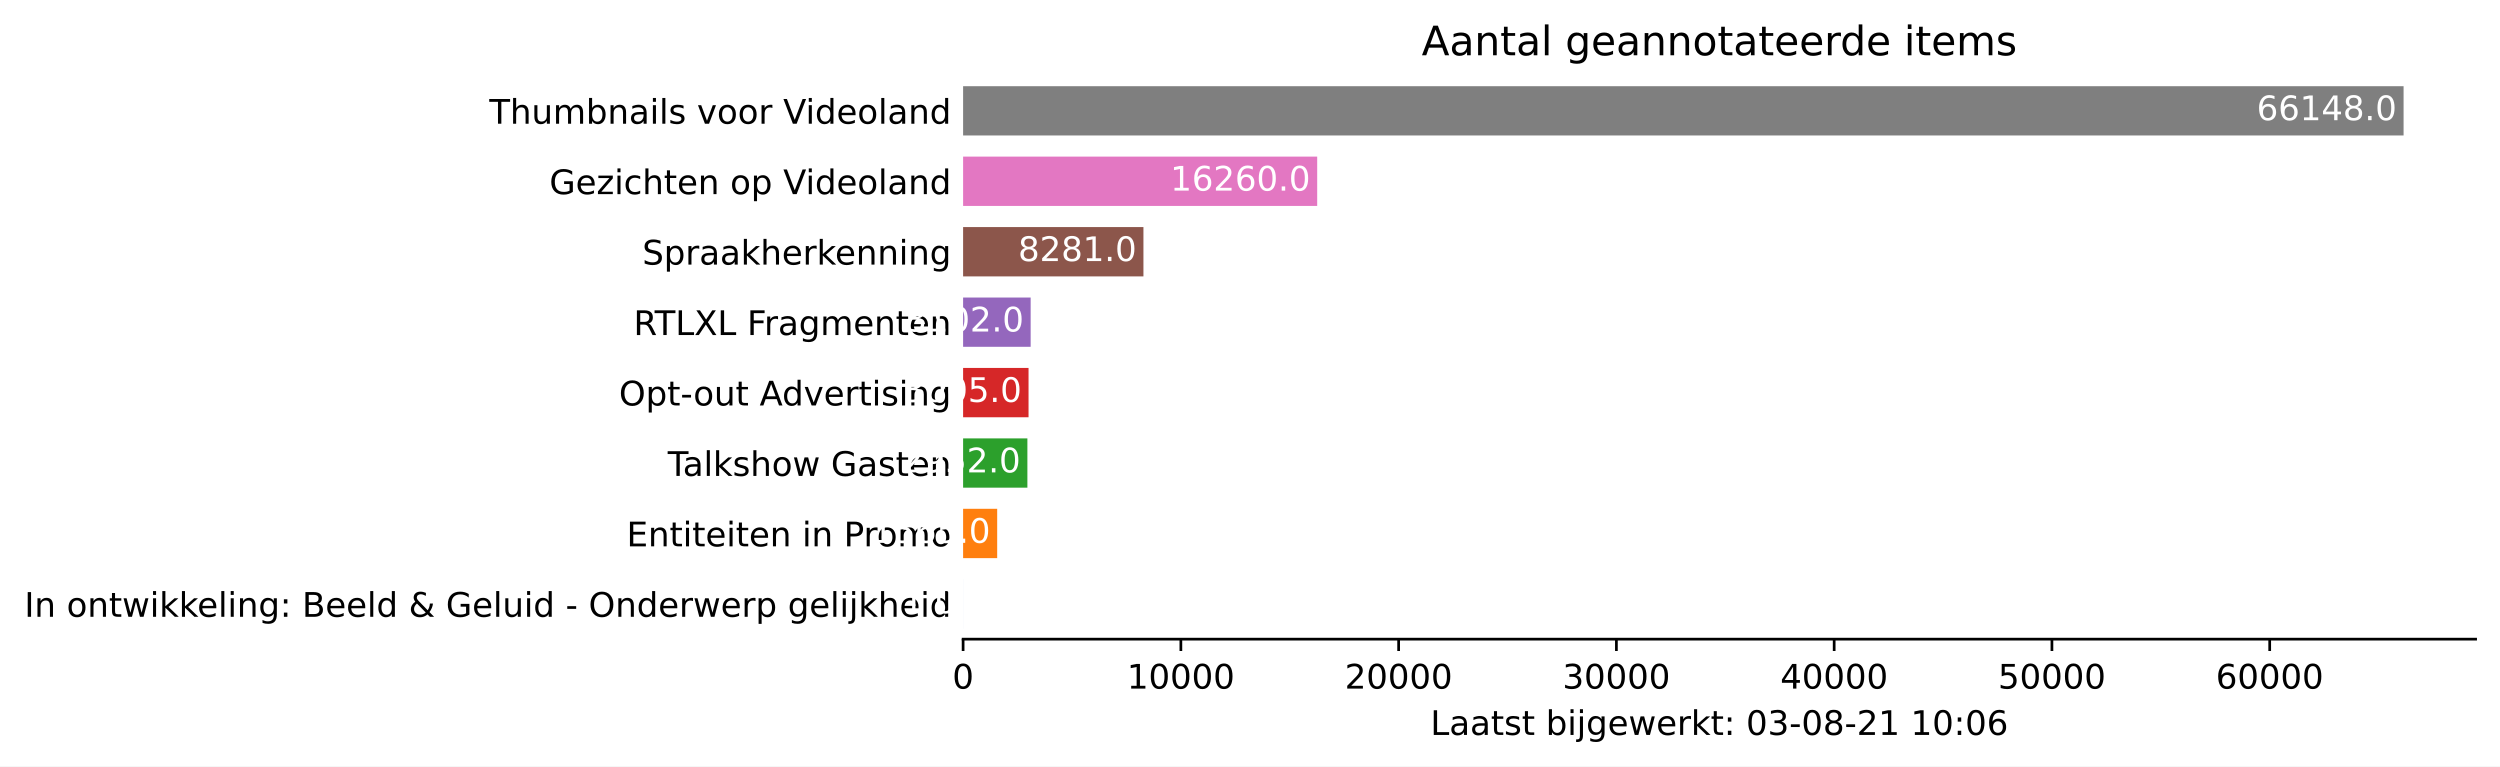
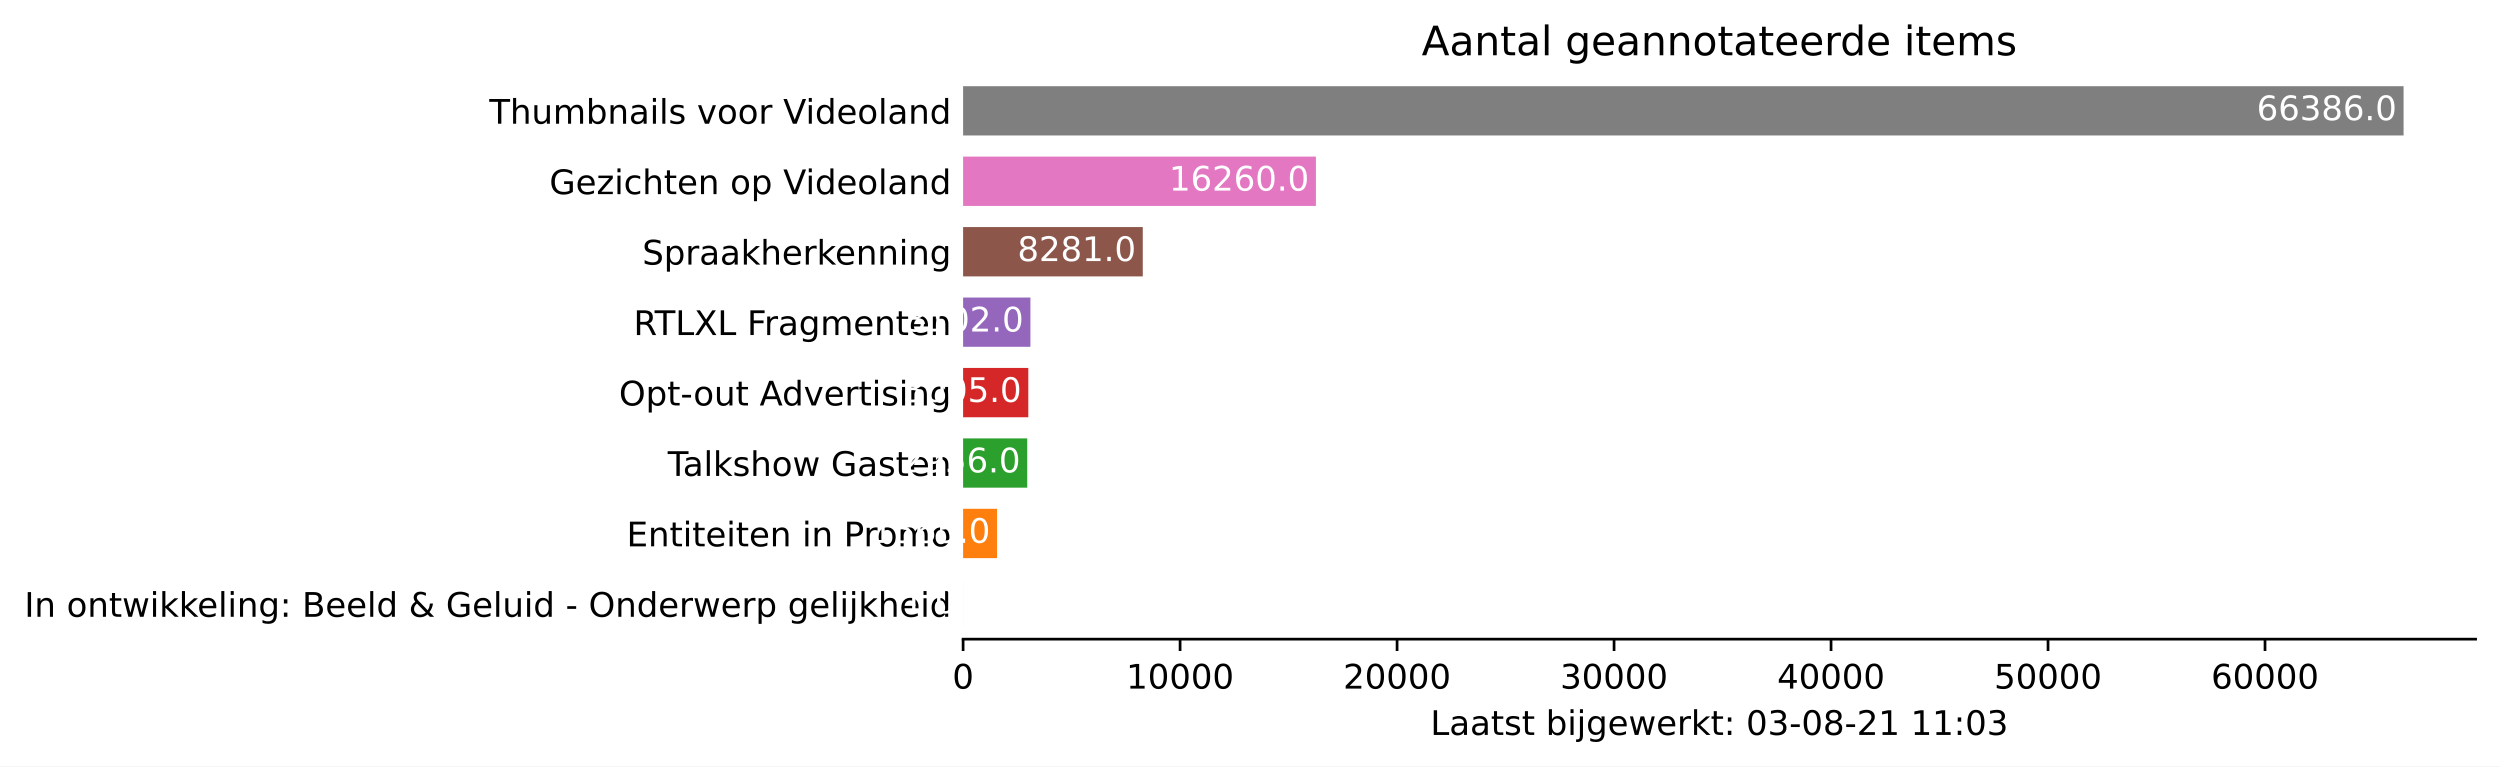
<svg xmlns="http://www.w3.org/2000/svg" xmlns:xlink="http://www.w3.org/1999/xlink" height="226.194pt" version="1.1" viewBox="0 0 737.85 226.194" width="737.85pt">
  <defs>
    <style type="text/css">*{stroke-linecap:butt;stroke-linejoin:round;}</style>
  </defs>
  <g id="figure_1">
    <g id="patch_1">
      <path d="M 0 226.194  L 737.85 226.194  L 737.85 0  L 0 0  z " style="fill:#ffffff;" />
    </g>
    <g id="axes_1">
      <g id="patch_2">
        <path d="M 284.25 188.638  L 730.65 188.638  L 730.65 22.318  L 284.25 22.318  z " style="fill:#ffffff;" />
      </g>
      <g id="patch_3">
-         <path clip-path="url(#p5559f1ac64)" d="M 284.25 185.52  L 284.256 185.52  L 284.256 170.967  L 284.25 170.967  z " style="fill:#1f77b4;" />
+         <path clip-path="url(#p43c4a6c9ba)" d="M 284.25 185.52  L 284.256 185.52  L 284.256 170.967  L 284.25 170.967  z " style="fill:#1f77b4;" />
      </g>
      <g id="patch_4">
-         <path clip-path="url(#p5559f1ac64)" d="M 284.25 164.73  L 294.308 164.73  L 294.308 150.177  L 284.25 150.177  z " style="fill:#ff7f0e;" />
+         <path clip-path="url(#p43c4a6c9ba)" d="M 284.25 164.73  L 294.272 164.73  L 294.272 150.177  L 284.25 150.177  z " style="fill:#ff7f0e;" />
      </g>
      <g id="patch_5">
-         <path clip-path="url(#p5559f1ac64)" d="M 284.25 143.94  L 303.223 143.94  L 303.223 129.387  L 284.25 129.387  z " style="fill:#2ca02c;" />
+         <path clip-path="url(#p43c4a6c9ba)" d="M 284.25 143.94  L 303.181 143.94  L 303.181 129.387  L 284.25 129.387  z " style="fill:#2ca02c;" />
      </g>
      <g id="patch_6">
-         <path clip-path="url(#p5559f1ac64)" d="M 284.25 123.15  L 303.564 123.15  L 303.564 108.597  L 284.25 108.597  z " style="fill:#d62728;" />
+         <path clip-path="url(#p43c4a6c9ba)" d="M 284.25 123.15  L 303.494 123.15  L 303.494 108.597  L 284.25 108.597  z " style="fill:#d62728;" />
      </g>
      <g id="patch_7">
-         <path clip-path="url(#p5559f1ac64)" d="M 284.25 102.36  L 304.187 102.36  L 304.187 87.807  L 284.25 87.807  z " style="fill:#9467bd;" />
+         <path clip-path="url(#p43c4a6c9ba)" d="M 284.25 102.36  L 304.116 102.36  L 304.116 87.807  L 284.25 87.807  z " style="fill:#9467bd;" />
      </g>
      <g id="patch_8">
-         <path clip-path="url(#p5559f1ac64)" d="M 284.25 81.57  L 337.473 81.57  L 337.473 67.017  L 284.25 67.017  z " style="fill:#8c564b;" />
+         <path clip-path="url(#p43c4a6c9ba)" d="M 284.25 81.57  L 337.282 81.57  L 337.282 67.017  L 284.25 67.017  z " style="fill:#8c564b;" />
      </g>
      <g id="patch_9">
-         <path clip-path="url(#p5559f1ac64)" d="M 284.25 60.78  L 388.755 60.78  L 388.755 46.227  L 284.25 46.227  z " style="fill:#e377c2;" />
+         <path clip-path="url(#p43c4a6c9ba)" d="M 284.25 60.78  L 388.381 60.78  L 388.381 46.227  L 284.25 46.227  z " style="fill:#e377c2;" />
      </g>
      <g id="patch_10">
-         <path clip-path="url(#p5559f1ac64)" d="M 284.25 39.99  L 709.393 39.99  L 709.393 25.437  L 284.25 25.437  z " style="fill:#7f7f7f;" />
+         <path clip-path="url(#p43c4a6c9ba)" d="M 284.25 39.99  L 709.393 39.99  L 709.393 25.437  L 284.25 25.437  z " style="fill:#7f7f7f;" />
      </g>
      <g id="matplotlib.axis_1">
        <g id="xtick_1">
          <g id="line2d_1">
            <defs>
-               <path d="M 0 0  L 0 3.5  " id="m1e26b8306f" style="stroke:#000000;stroke-width:0.8;" />
+               <path d="M 0 0  L 0 3.5  " id="mfb7827827c" style="stroke:#000000;stroke-width:0.8;" />
            </defs>
            <g>
-               <use style="stroke:#000000;stroke-width:0.8;" x="284.25" xlink:href="#m1e26b8306f" y="188.638" />
+               <use style="stroke:#000000;stroke-width:0.8;" x="284.25" xlink:href="#mfb7827827c" y="188.638" />
            </g>
          </g>
          <g id="text_1">
            <g transform="translate(281.0688 203.2366)scale(0.1 -0.1)">
              <defs>
                <path d="M 2034 4250  Q 1547 4250 1301 3770  Q 1056 3291 1056 2328  Q 1056 1369 1301 889  Q 1547 409 2034 409  Q 2525 409 2770 889  Q 3016 1369 3016 2328  Q 3016 3291 2770 3770  Q 2525 4250 2034 4250  z M 2034 4750  Q 2819 4750 3233 4129  Q 3647 3509 3647 2328  Q 3647 1150 3233 529  Q 2819 -91 2034 -91  Q 1250 -91 836 529  Q 422 1150 422 2328  Q 422 3509 836 4129  Q 1250 4750 2034 4750  z " id="DejaVuSans-30" transform="scale(0.015625)" />
              </defs>
              <use xlink:href="#DejaVuSans-30" />
            </g>
          </g>
        </g>
        <g id="xtick_2">
          <g id="line2d_2">
            <g>
-               <use style="stroke:#000000;stroke-width:0.8;" x="348.521" xlink:href="#m1e26b8306f" y="188.638" />
+               <use style="stroke:#000000;stroke-width:0.8;" x="348.291" xlink:href="#mfb7827827c" y="188.638" />
            </g>
          </g>
          <g id="text_2">
-             <g transform="translate(332.6152 203.2366)scale(0.1 -0.1)">
+             <g transform="translate(332.3848 203.2366)scale(0.1 -0.1)">
              <defs>
                <path d="M 794 531  L 1825 531  L 1825 4091  L 703 3866  L 703 4441  L 1819 4666  L 2450 4666  L 2450 531  L 3481 531  L 3481 0  L 794 0  L 794 531  z " id="DejaVuSans-31" transform="scale(0.015625)" />
              </defs>
              <use xlink:href="#DejaVuSans-31" />
              <use x="63.623" xlink:href="#DejaVuSans-30" />
              <use x="127.246" xlink:href="#DejaVuSans-30" />
              <use x="190.869" xlink:href="#DejaVuSans-30" />
              <use x="254.492" xlink:href="#DejaVuSans-30" />
            </g>
          </g>
        </g>
        <g id="xtick_3">
          <g id="line2d_3">
            <g>
-               <use style="stroke:#000000;stroke-width:0.8;" x="412.793" xlink:href="#m1e26b8306f" y="188.638" />
+               <use style="stroke:#000000;stroke-width:0.8;" x="412.332" xlink:href="#mfb7827827c" y="188.638" />
            </g>
          </g>
          <g id="text_3">
-             <g transform="translate(396.8867 203.2366)scale(0.1 -0.1)">
+             <g transform="translate(396.4258 203.2366)scale(0.1 -0.1)">
              <defs>
                <path d="M 1228 531  L 3431 531  L 3431 0  L 469 0  L 469 531  Q 828 903 1448 1529  Q 2069 2156 2228 2338  Q 2531 2678 2651 2914  Q 2772 3150 2772 3378  Q 2772 3750 2511 3984  Q 2250 4219 1831 4219  Q 1534 4219 1204 4116  Q 875 4013 500 3803  L 500 4441  Q 881 4594 1212 4672  Q 1544 4750 1819 4750  Q 2544 4750 2975 4387  Q 3406 4025 3406 3419  Q 3406 3131 3298 2873  Q 3191 2616 2906 2266  Q 2828 2175 2409 1742  Q 1991 1309 1228 531  z " id="DejaVuSans-32" transform="scale(0.015625)" />
              </defs>
              <use xlink:href="#DejaVuSans-32" />
              <use x="63.623" xlink:href="#DejaVuSans-30" />
              <use x="127.246" xlink:href="#DejaVuSans-30" />
              <use x="190.869" xlink:href="#DejaVuSans-30" />
              <use x="254.492" xlink:href="#DejaVuSans-30" />
            </g>
          </g>
        </g>
        <g id="xtick_4">
          <g id="line2d_4">
            <g>
-               <use style="stroke:#000000;stroke-width:0.8;" x="477.064" xlink:href="#m1e26b8306f" y="188.638" />
+               <use style="stroke:#000000;stroke-width:0.8;" x="476.373" xlink:href="#mfb7827827c" y="188.638" />
            </g>
          </g>
          <g id="text_4">
-             <g transform="translate(461.1581 203.2366)scale(0.1 -0.1)">
+             <g transform="translate(460.4669 203.2366)scale(0.1 -0.1)">
              <defs>
                <path d="M 2597 2516  Q 3050 2419 3304 2112  Q 3559 1806 3559 1356  Q 3559 666 3084 287  Q 2609 -91 1734 -91  Q 1441 -91 1130 -33  Q 819 25 488 141  L 488 750  Q 750 597 1062 519  Q 1375 441 1716 441  Q 2309 441 2620 675  Q 2931 909 2931 1356  Q 2931 1769 2642 2001  Q 2353 2234 1838 2234  L 1294 2234  L 1294 2753  L 1863 2753  Q 2328 2753 2575 2939  Q 2822 3125 2822 3475  Q 2822 3834 2567 4026  Q 2313 4219 1838 4219  Q 1578 4219 1281 4162  Q 984 4106 628 3988  L 628 4550  Q 988 4650 1302 4700  Q 1616 4750 1894 4750  Q 2613 4750 3031 4423  Q 3450 4097 3450 3541  Q 3450 3153 3228 2886  Q 3006 2619 2597 2516  z " id="DejaVuSans-33" transform="scale(0.015625)" />
              </defs>
              <use xlink:href="#DejaVuSans-33" />
              <use x="63.623" xlink:href="#DejaVuSans-30" />
              <use x="127.246" xlink:href="#DejaVuSans-30" />
              <use x="190.869" xlink:href="#DejaVuSans-30" />
              <use x="254.492" xlink:href="#DejaVuSans-30" />
            </g>
          </g>
        </g>
        <g id="xtick_5">
          <g id="line2d_5">
            <g>
-               <use style="stroke:#000000;stroke-width:0.8;" x="541.336" xlink:href="#m1e26b8306f" y="188.638" />
+               <use style="stroke:#000000;stroke-width:0.8;" x="540.414" xlink:href="#mfb7827827c" y="188.638" />
            </g>
          </g>
          <g id="text_5">
-             <g transform="translate(525.4296 203.2366)scale(0.1 -0.1)">
+             <g transform="translate(524.5079 203.2366)scale(0.1 -0.1)">
              <defs>
                <path d="M 2419 4116  L 825 1625  L 2419 1625  L 2419 4116  z M 2253 4666  L 3047 4666  L 3047 1625  L 3713 1625  L 3713 1100  L 3047 1100  L 3047 0  L 2419 0  L 2419 1100  L 313 1100  L 313 1709  L 2253 4666  z " id="DejaVuSans-34" transform="scale(0.015625)" />
              </defs>
              <use xlink:href="#DejaVuSans-34" />
              <use x="63.623" xlink:href="#DejaVuSans-30" />
              <use x="127.246" xlink:href="#DejaVuSans-30" />
              <use x="190.869" xlink:href="#DejaVuSans-30" />
              <use x="254.492" xlink:href="#DejaVuSans-30" />
            </g>
          </g>
        </g>
        <g id="xtick_6">
          <g id="line2d_6">
            <g>
-               <use style="stroke:#000000;stroke-width:0.8;" x="605.607" xlink:href="#m1e26b8306f" y="188.638" />
+               <use style="stroke:#000000;stroke-width:0.8;" x="604.455" xlink:href="#mfb7827827c" y="188.638" />
            </g>
          </g>
          <g id="text_6">
-             <g transform="translate(589.7011 203.2366)scale(0.1 -0.1)">
+             <g transform="translate(588.549 203.2366)scale(0.1 -0.1)">
              <defs>
                <path d="M 691 4666  L 3169 4666  L 3169 4134  L 1269 4134  L 1269 2991  Q 1406 3038 1543 3061  Q 1681 3084 1819 3084  Q 2600 3084 3056 2656  Q 3513 2228 3513 1497  Q 3513 744 3044 326  Q 2575 -91 1722 -91  Q 1428 -91 1123 -41  Q 819 9 494 109  L 494 744  Q 775 591 1075 516  Q 1375 441 1709 441  Q 2250 441 2565 725  Q 2881 1009 2881 1497  Q 2881 1984 2565 2268  Q 2250 2553 1709 2553  Q 1456 2553 1204 2497  Q 953 2441 691 2322  L 691 4666  z " id="DejaVuSans-35" transform="scale(0.015625)" />
              </defs>
              <use xlink:href="#DejaVuSans-35" />
              <use x="63.623" xlink:href="#DejaVuSans-30" />
              <use x="127.246" xlink:href="#DejaVuSans-30" />
              <use x="190.869" xlink:href="#DejaVuSans-30" />
              <use x="254.492" xlink:href="#DejaVuSans-30" />
            </g>
          </g>
        </g>
        <g id="xtick_7">
          <g id="line2d_7">
            <g>
-               <use style="stroke:#000000;stroke-width:0.8;" x="669.879" xlink:href="#m1e26b8306f" y="188.638" />
+               <use style="stroke:#000000;stroke-width:0.8;" x="668.496" xlink:href="#mfb7827827c" y="188.638" />
            </g>
          </g>
          <g id="text_7">
-             <g transform="translate(653.9725 203.2366)scale(0.1 -0.1)">
+             <g transform="translate(652.59 203.2366)scale(0.1 -0.1)">
              <defs>
                <path d="M 2113 2584  Q 1688 2584 1439 2293  Q 1191 2003 1191 1497  Q 1191 994 1439 701  Q 1688 409 2113 409  Q 2538 409 2786 701  Q 3034 994 3034 1497  Q 3034 2003 2786 2293  Q 2538 2584 2113 2584  z M 3366 4563  L 3366 3988  Q 3128 4100 2886 4159  Q 2644 4219 2406 4219  Q 1781 4219 1451 3797  Q 1122 3375 1075 2522  Q 1259 2794 1537 2939  Q 1816 3084 2150 3084  Q 2853 3084 3261 2657  Q 3669 2231 3669 1497  Q 3669 778 3244 343  Q 2819 -91 2113 -91  Q 1303 -91 875 529  Q 447 1150 447 2328  Q 447 3434 972 4092  Q 1497 4750 2381 4750  Q 2619 4750 2861 4703  Q 3103 4656 3366 4563  z " id="DejaVuSans-36" transform="scale(0.015625)" />
              </defs>
              <use xlink:href="#DejaVuSans-36" />
              <use x="63.623" xlink:href="#DejaVuSans-30" />
              <use x="127.246" xlink:href="#DejaVuSans-30" />
              <use x="190.869" xlink:href="#DejaVuSans-30" />
              <use x="254.492" xlink:href="#DejaVuSans-30" />
            </g>
          </g>
        </g>
        <g id="text_8">
          <g transform="translate(422.175 216.9147)scale(0.1 -0.1)">
            <defs>
              <path d="M 628 4666  L 1259 4666  L 1259 531  L 3531 531  L 3531 0  L 628 0  L 628 4666  z " id="DejaVuSans-4c" transform="scale(0.015625)" />
              <path d="M 2194 1759  Q 1497 1759 1228 1600  Q 959 1441 959 1056  Q 959 750 1161 570  Q 1363 391 1709 391  Q 2188 391 2477 730  Q 2766 1069 2766 1631  L 2766 1759  L 2194 1759  z M 3341 1997  L 3341 0  L 2766 0  L 2766 531  Q 2569 213 2275 61  Q 1981 -91 1556 -91  Q 1019 -91 701 211  Q 384 513 384 1019  Q 384 1609 779 1909  Q 1175 2209 1959 2209  L 2766 2209  L 2766 2266  Q 2766 2663 2505 2880  Q 2244 3097 1772 3097  Q 1472 3097 1187 3025  Q 903 2953 641 2809  L 641 3341  Q 956 3463 1253 3523  Q 1550 3584 1831 3584  Q 2591 3584 2966 3190  Q 3341 2797 3341 1997  z " id="DejaVuSans-61" transform="scale(0.015625)" />
              <path d="M 1172 4494  L 1172 3500  L 2356 3500  L 2356 3053  L 1172 3053  L 1172 1153  Q 1172 725 1289 603  Q 1406 481 1766 481  L 2356 481  L 2356 0  L 1766 0  Q 1100 0 847 248  Q 594 497 594 1153  L 594 3053  L 172 3053  L 172 3500  L 594 3500  L 594 4494  L 1172 4494  z " id="DejaVuSans-74" transform="scale(0.015625)" />
              <path d="M 2834 3397  L 2834 2853  Q 2591 2978 2328 3040  Q 2066 3103 1784 3103  Q 1356 3103 1142 2972  Q 928 2841 928 2578  Q 928 2378 1081 2264  Q 1234 2150 1697 2047  L 1894 2003  Q 2506 1872 2764 1633  Q 3022 1394 3022 966  Q 3022 478 2636 193  Q 2250 -91 1575 -91  Q 1294 -91 989 -36  Q 684 19 347 128  L 347 722  Q 666 556 975 473  Q 1284 391 1588 391  Q 1994 391 2212 530  Q 2431 669 2431 922  Q 2431 1156 2273 1281  Q 2116 1406 1581 1522  L 1381 1569  Q 847 1681 609 1914  Q 372 2147 372 2553  Q 372 3047 722 3315  Q 1072 3584 1716 3584  Q 2034 3584 2315 3537  Q 2597 3491 2834 3397  z " id="DejaVuSans-73" transform="scale(0.015625)" />
              <path id="DejaVuSans-20" transform="scale(0.015625)" />
              <path d="M 3116 1747  Q 3116 2381 2855 2742  Q 2594 3103 2138 3103  Q 1681 3103 1420 2742  Q 1159 2381 1159 1747  Q 1159 1113 1420 752  Q 1681 391 2138 391  Q 2594 391 2855 752  Q 3116 1113 3116 1747  z M 1159 2969  Q 1341 3281 1617 3432  Q 1894 3584 2278 3584  Q 2916 3584 3314 3078  Q 3713 2572 3713 1747  Q 3713 922 3314 415  Q 2916 -91 2278 -91  Q 1894 -91 1617 61  Q 1341 213 1159 525  L 1159 0  L 581 0  L 581 4863  L 1159 4863  L 1159 2969  z " id="DejaVuSans-62" transform="scale(0.015625)" />
              <path d="M 603 3500  L 1178 3500  L 1178 0  L 603 0  L 603 3500  z M 603 4863  L 1178 4863  L 1178 4134  L 603 4134  L 603 4863  z " id="DejaVuSans-69" transform="scale(0.015625)" />
              <path d="M 603 3500  L 1178 3500  L 1178 -63  Q 1178 -731 923 -1031  Q 669 -1331 103 -1331  L -116 -1331  L -116 -844  L 38 -844  Q 366 -844 484 -692  Q 603 -541 603 -63  L 603 3500  z M 603 4863  L 1178 4863  L 1178 4134  L 603 4134  L 603 4863  z " id="DejaVuSans-6a" transform="scale(0.015625)" />
              <path d="M 2906 1791  Q 2906 2416 2648 2759  Q 2391 3103 1925 3103  Q 1463 3103 1205 2759  Q 947 2416 947 1791  Q 947 1169 1205 825  Q 1463 481 1925 481  Q 2391 481 2648 825  Q 2906 1169 2906 1791  z M 3481 434  Q 3481 -459 3084 -895  Q 2688 -1331 1869 -1331  Q 1566 -1331 1297 -1286  Q 1028 -1241 775 -1147  L 775 -588  Q 1028 -725 1275 -790  Q 1522 -856 1778 -856  Q 2344 -856 2625 -561  Q 2906 -266 2906 331  L 2906 616  Q 2728 306 2450 153  Q 2172 0 1784 0  Q 1141 0 747 490  Q 353 981 353 1791  Q 353 2603 747 3093  Q 1141 3584 1784 3584  Q 2172 3584 2450 3431  Q 2728 3278 2906 2969  L 2906 3500  L 3481 3500  L 3481 434  z " id="DejaVuSans-67" transform="scale(0.015625)" />
              <path d="M 3597 1894  L 3597 1613  L 953 1613  Q 991 1019 1311 708  Q 1631 397 2203 397  Q 2534 397 2845 478  Q 3156 559 3463 722  L 3463 178  Q 3153 47 2828 -22  Q 2503 -91 2169 -91  Q 1331 -91 842 396  Q 353 884 353 1716  Q 353 2575 817 3079  Q 1281 3584 2069 3584  Q 2775 3584 3186 3129  Q 3597 2675 3597 1894  z M 3022 2063  Q 3016 2534 2758 2815  Q 2500 3097 2075 3097  Q 1594 3097 1305 2825  Q 1016 2553 972 2059  L 3022 2063  z " id="DejaVuSans-65" transform="scale(0.015625)" />
              <path d="M 269 3500  L 844 3500  L 1563 769  L 2278 3500  L 2956 3500  L 3675 769  L 4391 3500  L 4966 3500  L 4050 0  L 3372 0  L 2619 2869  L 1863 0  L 1184 0  L 269 3500  z " id="DejaVuSans-77" transform="scale(0.015625)" />
              <path d="M 2631 2963  Q 2534 3019 2420 3045  Q 2306 3072 2169 3072  Q 1681 3072 1420 2755  Q 1159 2438 1159 1844  L 1159 0  L 581 0  L 581 3500  L 1159 3500  L 1159 2956  Q 1341 3275 1631 3429  Q 1922 3584 2338 3584  Q 2397 3584 2469 3576  Q 2541 3569 2628 3553  L 2631 2963  z " id="DejaVuSans-72" transform="scale(0.015625)" />
              <path d="M 581 4863  L 1159 4863  L 1159 1991  L 2875 3500  L 3609 3500  L 1753 1863  L 3688 0  L 2938 0  L 1159 1709  L 1159 0  L 581 0  L 581 4863  z " id="DejaVuSans-6b" transform="scale(0.015625)" />
              <path d="M 750 794  L 1409 794  L 1409 0  L 750 0  L 750 794  z M 750 3309  L 1409 3309  L 1409 2516  L 750 2516  L 750 3309  z " id="DejaVuSans-3a" transform="scale(0.015625)" />
              <path d="M 313 2009  L 1997 2009  L 1997 1497  L 313 1497  L 313 2009  z " id="DejaVuSans-2d" transform="scale(0.015625)" />
              <path d="M 2034 2216  Q 1584 2216 1326 1975  Q 1069 1734 1069 1313  Q 1069 891 1326 650  Q 1584 409 2034 409  Q 2484 409 2743 651  Q 3003 894 3003 1313  Q 3003 1734 2745 1975  Q 2488 2216 2034 2216  z M 1403 2484  Q 997 2584 770 2862  Q 544 3141 544 3541  Q 544 4100 942 4425  Q 1341 4750 2034 4750  Q 2731 4750 3128 4425  Q 3525 4100 3525 3541  Q 3525 3141 3298 2862  Q 3072 2584 2669 2484  Q 3125 2378 3379 2068  Q 3634 1759 3634 1313  Q 3634 634 3220 271  Q 2806 -91 2034 -91  Q 1263 -91 848 271  Q 434 634 434 1313  Q 434 1759 690 2068  Q 947 2378 1403 2484  z M 1172 3481  Q 1172 3119 1398 2916  Q 1625 2713 2034 2713  Q 2441 2713 2670 2916  Q 2900 3119 2900 3481  Q 2900 3844 2670 4047  Q 2441 4250 2034 4250  Q 1625 4250 1398 4047  Q 1172 3844 1172 3481  z " id="DejaVuSans-38" transform="scale(0.015625)" />
            </defs>
            <use xlink:href="#DejaVuSans-4c" />
            <use x="55.713" xlink:href="#DejaVuSans-61" />
            <use x="116.992" xlink:href="#DejaVuSans-61" />
            <use x="178.271" xlink:href="#DejaVuSans-74" />
            <use x="217.48" xlink:href="#DejaVuSans-73" />
            <use x="269.58" xlink:href="#DejaVuSans-74" />
            <use x="308.789" xlink:href="#DejaVuSans-20" />
            <use x="340.576" xlink:href="#DejaVuSans-62" />
            <use x="404.053" xlink:href="#DejaVuSans-69" />
            <use x="431.836" xlink:href="#DejaVuSans-6a" />
            <use x="459.619" xlink:href="#DejaVuSans-67" />
            <use x="523.096" xlink:href="#DejaVuSans-65" />
            <use x="584.619" xlink:href="#DejaVuSans-77" />
            <use x="666.406" xlink:href="#DejaVuSans-65" />
            <use x="727.93" xlink:href="#DejaVuSans-72" />
            <use x="769.043" xlink:href="#DejaVuSans-6b" />
            <use x="826.953" xlink:href="#DejaVuSans-74" />
            <use x="866.162" xlink:href="#DejaVuSans-3a" />
            <use x="899.854" xlink:href="#DejaVuSans-20" />
            <use x="931.641" xlink:href="#DejaVuSans-30" />
            <use x="995.264" xlink:href="#DejaVuSans-33" />
            <use x="1058.887" xlink:href="#DejaVuSans-2d" />
            <use x="1094.971" xlink:href="#DejaVuSans-30" />
            <use x="1158.594" xlink:href="#DejaVuSans-38" />
            <use x="1222.217" xlink:href="#DejaVuSans-2d" />
            <use x="1258.301" xlink:href="#DejaVuSans-32" />
            <use x="1321.924" xlink:href="#DejaVuSans-31" />
            <use x="1385.547" xlink:href="#DejaVuSans-20" />
            <use x="1417.334" xlink:href="#DejaVuSans-31" />
-             <use x="1480.957" xlink:href="#DejaVuSans-30" />
+             <use x="1480.957" xlink:href="#DejaVuSans-31" />
            <use x="1544.58" xlink:href="#DejaVuSans-3a" />
            <use x="1578.271" xlink:href="#DejaVuSans-30" />
-             <use x="1641.895" xlink:href="#DejaVuSans-36" />
+             <use x="1641.895" xlink:href="#DejaVuSans-33" />
          </g>
        </g>
      </g>
      <g id="matplotlib.axis_2">
        <g id="ytick_1">
          <g id="line2d_8" />
          <g id="text_9">
            <g transform="translate(7.2 182.0423)scale(0.1 -0.1)">
              <defs>
                <path d="M 628 4666  L 1259 4666  L 1259 0  L 628 0  L 628 4666  z " id="DejaVuSans-49" transform="scale(0.015625)" />
                <path d="M 3513 2113  L 3513 0  L 2938 0  L 2938 2094  Q 2938 2591 2744 2837  Q 2550 3084 2163 3084  Q 1697 3084 1428 2787  Q 1159 2491 1159 1978  L 1159 0  L 581 0  L 581 3500  L 1159 3500  L 1159 2956  Q 1366 3272 1645 3428  Q 1925 3584 2291 3584  Q 2894 3584 3203 3211  Q 3513 2838 3513 2113  z " id="DejaVuSans-6e" transform="scale(0.015625)" />
                <path d="M 1959 3097  Q 1497 3097 1228 2736  Q 959 2375 959 1747  Q 959 1119 1226 758  Q 1494 397 1959 397  Q 2419 397 2687 759  Q 2956 1122 2956 1747  Q 2956 2369 2687 2733  Q 2419 3097 1959 3097  z M 1959 3584  Q 2709 3584 3137 3096  Q 3566 2609 3566 1747  Q 3566 888 3137 398  Q 2709 -91 1959 -91  Q 1206 -91 779 398  Q 353 888 353 1747  Q 353 2609 779 3096  Q 1206 3584 1959 3584  z " id="DejaVuSans-6f" transform="scale(0.015625)" />
                <path d="M 603 4863  L 1178 4863  L 1178 0  L 603 0  L 603 4863  z " id="DejaVuSans-6c" transform="scale(0.015625)" />
                <path d="M 1259 2228  L 1259 519  L 2272 519  Q 2781 519 3026 730  Q 3272 941 3272 1375  Q 3272 1813 3026 2020  Q 2781 2228 2272 2228  L 1259 2228  z M 1259 4147  L 1259 2741  L 2194 2741  Q 2656 2741 2882 2914  Q 3109 3088 3109 3444  Q 3109 3797 2882 3972  Q 2656 4147 2194 4147  L 1259 4147  z M 628 4666  L 2241 4666  Q 2963 4666 3353 4366  Q 3744 4066 3744 3513  Q 3744 3084 3544 2831  Q 3344 2578 2956 2516  Q 3422 2416 3680 2098  Q 3938 1781 3938 1306  Q 3938 681 3513 340  Q 3088 0 2303 0  L 628 0  L 628 4666  z " id="DejaVuSans-42" transform="scale(0.015625)" />
                <path d="M 2906 2969  L 2906 4863  L 3481 4863  L 3481 0  L 2906 0  L 2906 525  Q 2725 213 2448 61  Q 2172 -91 1784 -91  Q 1150 -91 751 415  Q 353 922 353 1747  Q 353 2572 751 3078  Q 1150 3584 1784 3584  Q 2172 3584 2448 3432  Q 2725 3281 2906 2969  z M 947 1747  Q 947 1113 1208 752  Q 1469 391 1925 391  Q 2381 391 2643 752  Q 2906 1113 2906 1747  Q 2906 2381 2643 2742  Q 2381 3103 1925 3103  Q 1469 3103 1208 2742  Q 947 2381 947 1747  z " id="DejaVuSans-64" transform="scale(0.015625)" />
                <path d="M 1556 2509  Q 1272 2256 1139 2004  Q 1006 1753 1006 1478  Q 1006 1022 1337 719  Q 1669 416 2169 416  Q 2466 416 2725 514  Q 2984 613 3213 813  L 1556 2509  z M 1997 2859  L 3584 1234  Q 3769 1513 3872 1830  Q 3975 2147 3994 2503  L 4575 2503  Q 4538 2091 4375 1687  Q 4213 1284 3922 891  L 4794 0  L 4006 0  L 3559 459  Q 3234 181 2878 45  Q 2522 -91 2113 -91  Q 1359 -91 881 339  Q 403 769 403 1441  Q 403 1841 612 2192  Q 822 2544 1241 2853  Q 1091 3050 1012 3245  Q 934 3441 934 3628  Q 934 4134 1281 4442  Q 1628 4750 2203 4750  Q 2463 4750 2720 4694  Q 2978 4638 3244 4525  L 3244 3956  Q 2972 4103 2725 4179  Q 2478 4256 2266 4256  Q 1938 4256 1733 4082  Q 1528 3909 1528 3634  Q 1528 3475 1620 3314  Q 1713 3153 1997 2859  z " id="DejaVuSans-26" transform="scale(0.015625)" />
                <path d="M 3809 666  L 3809 1919  L 2778 1919  L 2778 2438  L 4434 2438  L 4434 434  Q 4069 175 3628 42  Q 3188 -91 2688 -91  Q 1594 -91 976 548  Q 359 1188 359 2328  Q 359 3472 976 4111  Q 1594 4750 2688 4750  Q 3144 4750 3555 4637  Q 3966 4525 4313 4306  L 4313 3634  Q 3963 3931 3569 4081  Q 3175 4231 2741 4231  Q 1884 4231 1454 3753  Q 1025 3275 1025 2328  Q 1025 1384 1454 906  Q 1884 428 2741 428  Q 3075 428 3337 486  Q 3600 544 3809 666  z " id="DejaVuSans-47" transform="scale(0.015625)" />
                <path d="M 544 1381  L 544 3500  L 1119 3500  L 1119 1403  Q 1119 906 1312 657  Q 1506 409 1894 409  Q 2359 409 2629 706  Q 2900 1003 2900 1516  L 2900 3500  L 3475 3500  L 3475 0  L 2900 0  L 2900 538  Q 2691 219 2414 64  Q 2138 -91 1772 -91  Q 1169 -91 856 284  Q 544 659 544 1381  z M 1991 3584  L 1991 3584  z " id="DejaVuSans-75" transform="scale(0.015625)" />
                <path d="M 2522 4238  Q 1834 4238 1429 3725  Q 1025 3213 1025 2328  Q 1025 1447 1429 934  Q 1834 422 2522 422  Q 3209 422 3611 934  Q 4013 1447 4013 2328  Q 4013 3213 3611 3725  Q 3209 4238 2522 4238  z M 2522 4750  Q 3503 4750 4090 4092  Q 4678 3434 4678 2328  Q 4678 1225 4090 567  Q 3503 -91 2522 -91  Q 1538 -91 948 565  Q 359 1222 359 2328  Q 359 3434 948 4092  Q 1538 4750 2522 4750  z " id="DejaVuSans-4f" transform="scale(0.015625)" />
                <path d="M 1159 525  L 1159 -1331  L 581 -1331  L 581 3500  L 1159 3500  L 1159 2969  Q 1341 3281 1617 3432  Q 1894 3584 2278 3584  Q 2916 3584 3314 3078  Q 3713 2572 3713 1747  Q 3713 922 3314 415  Q 2916 -91 2278 -91  Q 1894 -91 1617 61  Q 1341 213 1159 525  z M 3116 1747  Q 3116 2381 2855 2742  Q 2594 3103 2138 3103  Q 1681 3103 1420 2742  Q 1159 2381 1159 1747  Q 1159 1113 1420 752  Q 1681 391 2138 391  Q 2594 391 2855 752  Q 3116 1113 3116 1747  z " id="DejaVuSans-70" transform="scale(0.015625)" />
                <path d="M 3513 2113  L 3513 0  L 2938 0  L 2938 2094  Q 2938 2591 2744 2837  Q 2550 3084 2163 3084  Q 1697 3084 1428 2787  Q 1159 2491 1159 1978  L 1159 0  L 581 0  L 581 4863  L 1159 4863  L 1159 2956  Q 1366 3272 1645 3428  Q 1925 3584 2291 3584  Q 2894 3584 3203 3211  Q 3513 2838 3513 2113  z " id="DejaVuSans-68" transform="scale(0.015625)" />
              </defs>
              <use xlink:href="#DejaVuSans-49" />
              <use x="29.492" xlink:href="#DejaVuSans-6e" />
              <use x="92.871" xlink:href="#DejaVuSans-20" />
              <use x="124.658" xlink:href="#DejaVuSans-6f" />
              <use x="185.84" xlink:href="#DejaVuSans-6e" />
              <use x="249.219" xlink:href="#DejaVuSans-74" />
              <use x="288.428" xlink:href="#DejaVuSans-77" />
              <use x="370.215" xlink:href="#DejaVuSans-69" />
              <use x="397.998" xlink:href="#DejaVuSans-6b" />
              <use x="455.908" xlink:href="#DejaVuSans-6b" />
              <use x="510.193" xlink:href="#DejaVuSans-65" />
              <use x="571.717" xlink:href="#DejaVuSans-6c" />
              <use x="599.5" xlink:href="#DejaVuSans-69" />
              <use x="627.283" xlink:href="#DejaVuSans-6e" />
              <use x="690.662" xlink:href="#DejaVuSans-67" />
              <use x="754.139" xlink:href="#DejaVuSans-3a" />
              <use x="787.83" xlink:href="#DejaVuSans-20" />
              <use x="819.617" xlink:href="#DejaVuSans-42" />
              <use x="888.221" xlink:href="#DejaVuSans-65" />
              <use x="949.744" xlink:href="#DejaVuSans-65" />
              <use x="1011.268" xlink:href="#DejaVuSans-6c" />
              <use x="1039.051" xlink:href="#DejaVuSans-64" />
              <use x="1102.527" xlink:href="#DejaVuSans-20" />
              <use x="1134.314" xlink:href="#DejaVuSans-26" />
              <use x="1212.293" xlink:href="#DejaVuSans-20" />
              <use x="1244.08" xlink:href="#DejaVuSans-47" />
              <use x="1321.57" xlink:href="#DejaVuSans-65" />
              <use x="1383.094" xlink:href="#DejaVuSans-6c" />
              <use x="1410.877" xlink:href="#DejaVuSans-75" />
              <use x="1474.256" xlink:href="#DejaVuSans-69" />
              <use x="1502.039" xlink:href="#DejaVuSans-64" />
              <use x="1565.516" xlink:href="#DejaVuSans-20" />
              <use x="1597.303" xlink:href="#DejaVuSans-2d" />
              <use x="1633.387" xlink:href="#DejaVuSans-20" />
              <use x="1665.174" xlink:href="#DejaVuSans-4f" />
              <use x="1743.885" xlink:href="#DejaVuSans-6e" />
              <use x="1807.264" xlink:href="#DejaVuSans-64" />
              <use x="1870.74" xlink:href="#DejaVuSans-65" />
              <use x="1932.264" xlink:href="#DejaVuSans-72" />
              <use x="1973.377" xlink:href="#DejaVuSans-77" />
              <use x="2055.164" xlink:href="#DejaVuSans-65" />
              <use x="2116.688" xlink:href="#DejaVuSans-72" />
              <use x="2157.801" xlink:href="#DejaVuSans-70" />
              <use x="2221.277" xlink:href="#DejaVuSans-20" />
              <use x="2253.064" xlink:href="#DejaVuSans-67" />
              <use x="2316.541" xlink:href="#DejaVuSans-65" />
              <use x="2378.064" xlink:href="#DejaVuSans-6c" />
              <use x="2405.848" xlink:href="#DejaVuSans-69" />
              <use x="2433.631" xlink:href="#DejaVuSans-6a" />
              <use x="2461.414" xlink:href="#DejaVuSans-6b" />
              <use x="2519.324" xlink:href="#DejaVuSans-68" />
              <use x="2582.703" xlink:href="#DejaVuSans-65" />
              <use x="2644.227" xlink:href="#DejaVuSans-69" />
              <use x="2672.01" xlink:href="#DejaVuSans-64" />
            </g>
          </g>
        </g>
        <g id="ytick_2">
          <g id="line2d_9" />
          <g id="text_10">
            <g transform="translate(184.9422 161.2523)scale(0.1 -0.1)">
              <defs>
                <path d="M 628 4666  L 3578 4666  L 3578 4134  L 1259 4134  L 1259 2753  L 3481 2753  L 3481 2222  L 1259 2222  L 1259 531  L 3634 531  L 3634 0  L 628 0  L 628 4666  z " id="DejaVuSans-45" transform="scale(0.015625)" />
                <path d="M 1259 4147  L 1259 2394  L 2053 2394  Q 2494 2394 2734 2622  Q 2975 2850 2975 3272  Q 2975 3691 2734 3919  Q 2494 4147 2053 4147  L 1259 4147  z M 628 4666  L 2053 4666  Q 2838 4666 3239 4311  Q 3641 3956 3641 3272  Q 3641 2581 3239 2228  Q 2838 1875 2053 1875  L 1259 1875  L 1259 0  L 628 0  L 628 4666  z " id="DejaVuSans-50" transform="scale(0.015625)" />
                <path d="M 3328 2828  Q 3544 3216 3844 3400  Q 4144 3584 4550 3584  Q 5097 3584 5394 3201  Q 5691 2819 5691 2113  L 5691 0  L 5113 0  L 5113 2094  Q 5113 2597 4934 2840  Q 4756 3084 4391 3084  Q 3944 3084 3684 2787  Q 3425 2491 3425 1978  L 3425 0  L 2847 0  L 2847 2094  Q 2847 2600 2669 2842  Q 2491 3084 2119 3084  Q 1678 3084 1418 2786  Q 1159 2488 1159 1978  L 1159 0  L 581 0  L 581 3500  L 1159 3500  L 1159 2956  Q 1356 3278 1631 3431  Q 1906 3584 2284 3584  Q 2666 3584 2933 3390  Q 3200 3197 3328 2828  z " id="DejaVuSans-6d" transform="scale(0.015625)" />
              </defs>
              <use xlink:href="#DejaVuSans-45" />
              <use x="63.184" xlink:href="#DejaVuSans-6e" />
              <use x="126.562" xlink:href="#DejaVuSans-74" />
              <use x="165.771" xlink:href="#DejaVuSans-69" />
              <use x="193.555" xlink:href="#DejaVuSans-74" />
              <use x="232.764" xlink:href="#DejaVuSans-65" />
              <use x="294.287" xlink:href="#DejaVuSans-69" />
              <use x="322.07" xlink:href="#DejaVuSans-74" />
              <use x="361.279" xlink:href="#DejaVuSans-65" />
              <use x="422.803" xlink:href="#DejaVuSans-6e" />
              <use x="486.182" xlink:href="#DejaVuSans-20" />
              <use x="517.969" xlink:href="#DejaVuSans-69" />
              <use x="545.752" xlink:href="#DejaVuSans-6e" />
              <use x="609.131" xlink:href="#DejaVuSans-20" />
              <use x="640.918" xlink:href="#DejaVuSans-50" />
              <use x="699.471" xlink:href="#DejaVuSans-72" />
              <use x="738.334" xlink:href="#DejaVuSans-6f" />
              <use x="799.516" xlink:href="#DejaVuSans-6d" />
              <use x="896.928" xlink:href="#DejaVuSans-6f" />
            </g>
          </g>
        </g>
        <g id="ytick_3">
          <g id="line2d_10" />
          <g id="text_11">
            <g transform="translate(197.0766 140.4623)scale(0.1 -0.1)">
              <defs>
                <path d="M -19 4666  L 3928 4666  L 3928 4134  L 2272 4134  L 2272 0  L 1638 0  L 1638 4134  L -19 4134  L -19 4666  z " id="DejaVuSans-54" transform="scale(0.015625)" />
              </defs>
              <use xlink:href="#DejaVuSans-54" />
              <use x="44.584" xlink:href="#DejaVuSans-61" />
              <use x="105.863" xlink:href="#DejaVuSans-6c" />
              <use x="133.646" xlink:href="#DejaVuSans-6b" />
              <use x="191.557" xlink:href="#DejaVuSans-73" />
              <use x="243.656" xlink:href="#DejaVuSans-68" />
              <use x="307.035" xlink:href="#DejaVuSans-6f" />
              <use x="368.217" xlink:href="#DejaVuSans-77" />
              <use x="450.004" xlink:href="#DejaVuSans-20" />
              <use x="481.791" xlink:href="#DejaVuSans-47" />
              <use x="559.281" xlink:href="#DejaVuSans-61" />
              <use x="620.561" xlink:href="#DejaVuSans-73" />
              <use x="672.66" xlink:href="#DejaVuSans-74" />
              <use x="711.869" xlink:href="#DejaVuSans-65" />
              <use x="773.393" xlink:href="#DejaVuSans-6e" />
            </g>
          </g>
        </g>
        <g id="ytick_4">
          <g id="line2d_11" />
          <g id="text_12">
            <g transform="translate(182.6906 119.6723)scale(0.1 -0.1)">
              <defs>
                <path d="M 2188 4044  L 1331 1722  L 3047 1722  L 2188 4044  z M 1831 4666  L 2547 4666  L 4325 0  L 3669 0  L 3244 1197  L 1141 1197  L 716 0  L 50 0  L 1831 4666  z " id="DejaVuSans-41" transform="scale(0.015625)" />
                <path d="M 191 3500  L 800 3500  L 1894 563  L 2988 3500  L 3597 3500  L 2284 0  L 1503 0  L 191 3500  z " id="DejaVuSans-76" transform="scale(0.015625)" />
              </defs>
              <use xlink:href="#DejaVuSans-4f" />
              <use x="78.711" xlink:href="#DejaVuSans-70" />
              <use x="142.188" xlink:href="#DejaVuSans-74" />
              <use x="181.396" xlink:href="#DejaVuSans-2d" />
              <use x="219.355" xlink:href="#DejaVuSans-6f" />
              <use x="280.537" xlink:href="#DejaVuSans-75" />
              <use x="343.916" xlink:href="#DejaVuSans-74" />
              <use x="383.125" xlink:href="#DejaVuSans-20" />
              <use x="414.912" xlink:href="#DejaVuSans-41" />
              <use x="481.57" xlink:href="#DejaVuSans-64" />
              <use x="545.047" xlink:href="#DejaVuSans-76" />
              <use x="604.227" xlink:href="#DejaVuSans-65" />
              <use x="665.75" xlink:href="#DejaVuSans-72" />
              <use x="706.863" xlink:href="#DejaVuSans-74" />
              <use x="746.072" xlink:href="#DejaVuSans-69" />
              <use x="773.855" xlink:href="#DejaVuSans-73" />
              <use x="825.955" xlink:href="#DejaVuSans-69" />
              <use x="853.738" xlink:href="#DejaVuSans-6e" />
              <use x="917.117" xlink:href="#DejaVuSans-67" />
            </g>
          </g>
        </g>
        <g id="ytick_5">
          <g id="line2d_12" />
          <g id="text_13">
            <g transform="translate(186.9906 98.88234)scale(0.1 -0.1)">
              <defs>
                <path d="M 2841 2188  Q 3044 2119 3236 1894  Q 3428 1669 3622 1275  L 4263 0  L 3584 0  L 2988 1197  Q 2756 1666 2539 1819  Q 2322 1972 1947 1972  L 1259 1972  L 1259 0  L 628 0  L 628 4666  L 2053 4666  Q 2853 4666 3247 4331  Q 3641 3997 3641 3322  Q 3641 2881 3436 2590  Q 3231 2300 2841 2188  z M 1259 4147  L 1259 2491  L 2053 2491  Q 2509 2491 2742 2702  Q 2975 2913 2975 3322  Q 2975 3731 2742 3939  Q 2509 4147 2053 4147  L 1259 4147  z " id="DejaVuSans-52" transform="scale(0.015625)" />
                <path d="M 403 4666  L 1081 4666  L 2241 2931  L 3406 4666  L 4084 4666  L 2584 2425  L 4184 0  L 3506 0  L 2194 1984  L 872 0  L 191 0  L 1856 2491  L 403 4666  z " id="DejaVuSans-58" transform="scale(0.015625)" />
                <path d="M 628 4666  L 3309 4666  L 3309 4134  L 1259 4134  L 1259 2759  L 3109 2759  L 3109 2228  L 1259 2228  L 1259 0  L 628 0  L 628 4666  z " id="DejaVuSans-46" transform="scale(0.015625)" />
              </defs>
              <use xlink:href="#DejaVuSans-52" />
              <use x="62.232" xlink:href="#DejaVuSans-54" />
              <use x="123.316" xlink:href="#DejaVuSans-4c" />
              <use x="179.029" xlink:href="#DejaVuSans-58" />
              <use x="247.535" xlink:href="#DejaVuSans-4c" />
              <use x="303.248" xlink:href="#DejaVuSans-20" />
              <use x="335.035" xlink:href="#DejaVuSans-46" />
              <use x="385.305" xlink:href="#DejaVuSans-72" />
              <use x="426.418" xlink:href="#DejaVuSans-61" />
              <use x="487.697" xlink:href="#DejaVuSans-67" />
              <use x="551.174" xlink:href="#DejaVuSans-6d" />
              <use x="648.586" xlink:href="#DejaVuSans-65" />
              <use x="710.109" xlink:href="#DejaVuSans-6e" />
              <use x="773.488" xlink:href="#DejaVuSans-74" />
              <use x="812.697" xlink:href="#DejaVuSans-65" />
              <use x="874.221" xlink:href="#DejaVuSans-6e" />
            </g>
          </g>
        </g>
        <g id="ytick_6">
          <g id="line2d_13" />
          <g id="text_14">
            <g transform="translate(189.5734 78.09234)scale(0.1 -0.1)">
              <defs>
                <path d="M 3425 4513  L 3425 3897  Q 3066 4069 2747 4153  Q 2428 4238 2131 4238  Q 1616 4238 1336 4038  Q 1056 3838 1056 3469  Q 1056 3159 1242 3001  Q 1428 2844 1947 2747  L 2328 2669  Q 3034 2534 3370 2195  Q 3706 1856 3706 1288  Q 3706 609 3251 259  Q 2797 -91 1919 -91  Q 1588 -91 1214 -16  Q 841 59 441 206  L 441 856  Q 825 641 1194 531  Q 1563 422 1919 422  Q 2459 422 2753 634  Q 3047 847 3047 1241  Q 3047 1584 2836 1778  Q 2625 1972 2144 2069  L 1759 2144  Q 1053 2284 737 2584  Q 422 2884 422 3419  Q 422 4038 858 4394  Q 1294 4750 2059 4750  Q 2388 4750 2728 4690  Q 3069 4631 3425 4513  z " id="DejaVuSans-53" transform="scale(0.015625)" />
              </defs>
              <use xlink:href="#DejaVuSans-53" />
              <use x="63.477" xlink:href="#DejaVuSans-70" />
              <use x="126.953" xlink:href="#DejaVuSans-72" />
              <use x="168.066" xlink:href="#DejaVuSans-61" />
              <use x="229.346" xlink:href="#DejaVuSans-61" />
              <use x="290.625" xlink:href="#DejaVuSans-6b" />
              <use x="348.535" xlink:href="#DejaVuSans-68" />
              <use x="411.914" xlink:href="#DejaVuSans-65" />
              <use x="473.438" xlink:href="#DejaVuSans-72" />
              <use x="514.551" xlink:href="#DejaVuSans-6b" />
              <use x="568.836" xlink:href="#DejaVuSans-65" />
              <use x="630.359" xlink:href="#DejaVuSans-6e" />
              <use x="693.738" xlink:href="#DejaVuSans-6e" />
              <use x="757.117" xlink:href="#DejaVuSans-69" />
              <use x="784.9" xlink:href="#DejaVuSans-6e" />
              <use x="848.279" xlink:href="#DejaVuSans-67" />
            </g>
          </g>
        </g>
        <g id="ytick_7">
          <g id="line2d_14" />
          <g id="text_15">
            <g transform="translate(162.1453 57.30234)scale(0.1 -0.1)">
              <defs>
                <path d="M 353 3500  L 3084 3500  L 3084 2975  L 922 459  L 3084 459  L 3084 0  L 275 0  L 275 525  L 2438 3041  L 353 3041  L 353 3500  z " id="DejaVuSans-7a" transform="scale(0.015625)" />
                <path d="M 3122 3366  L 3122 2828  Q 2878 2963 2633 3030  Q 2388 3097 2138 3097  Q 1578 3097 1268 2742  Q 959 2388 959 1747  Q 959 1106 1268 751  Q 1578 397 2138 397  Q 2388 397 2633 464  Q 2878 531 3122 666  L 3122 134  Q 2881 22 2623 -34  Q 2366 -91 2075 -91  Q 1284 -91 818 406  Q 353 903 353 1747  Q 353 2603 823 3093  Q 1294 3584 2113 3584  Q 2378 3584 2631 3529  Q 2884 3475 3122 3366  z " id="DejaVuSans-63" transform="scale(0.015625)" />
                <path d="M 1831 0  L 50 4666  L 709 4666  L 2188 738  L 3669 4666  L 4325 4666  L 2547 0  L 1831 0  z " id="DejaVuSans-56" transform="scale(0.015625)" />
              </defs>
              <use xlink:href="#DejaVuSans-47" />
              <use x="77.49" xlink:href="#DejaVuSans-65" />
              <use x="139.014" xlink:href="#DejaVuSans-7a" />
              <use x="191.504" xlink:href="#DejaVuSans-69" />
              <use x="219.287" xlink:href="#DejaVuSans-63" />
              <use x="274.268" xlink:href="#DejaVuSans-68" />
              <use x="337.646" xlink:href="#DejaVuSans-74" />
              <use x="376.855" xlink:href="#DejaVuSans-65" />
              <use x="438.379" xlink:href="#DejaVuSans-6e" />
              <use x="501.758" xlink:href="#DejaVuSans-20" />
              <use x="533.545" xlink:href="#DejaVuSans-6f" />
              <use x="594.727" xlink:href="#DejaVuSans-70" />
              <use x="658.203" xlink:href="#DejaVuSans-20" />
              <use x="689.99" xlink:href="#DejaVuSans-56" />
              <use x="756.148" xlink:href="#DejaVuSans-69" />
              <use x="783.932" xlink:href="#DejaVuSans-64" />
              <use x="847.408" xlink:href="#DejaVuSans-65" />
              <use x="908.932" xlink:href="#DejaVuSans-6f" />
              <use x="970.113" xlink:href="#DejaVuSans-6c" />
              <use x="997.896" xlink:href="#DejaVuSans-61" />
              <use x="1059.176" xlink:href="#DejaVuSans-6e" />
              <use x="1122.555" xlink:href="#DejaVuSans-64" />
            </g>
          </g>
        </g>
        <g id="ytick_8">
          <g id="line2d_15" />
          <g id="text_16">
            <g transform="translate(144.4172 36.51234)scale(0.1 -0.1)">
              <use xlink:href="#DejaVuSans-54" />
              <use x="61.084" xlink:href="#DejaVuSans-68" />
              <use x="124.463" xlink:href="#DejaVuSans-75" />
              <use x="187.842" xlink:href="#DejaVuSans-6d" />
              <use x="285.254" xlink:href="#DejaVuSans-62" />
              <use x="348.73" xlink:href="#DejaVuSans-6e" />
              <use x="412.109" xlink:href="#DejaVuSans-61" />
              <use x="473.389" xlink:href="#DejaVuSans-69" />
              <use x="501.172" xlink:href="#DejaVuSans-6c" />
              <use x="528.955" xlink:href="#DejaVuSans-73" />
              <use x="581.055" xlink:href="#DejaVuSans-20" />
              <use x="612.842" xlink:href="#DejaVuSans-76" />
              <use x="672.021" xlink:href="#DejaVuSans-6f" />
              <use x="733.203" xlink:href="#DejaVuSans-6f" />
              <use x="794.385" xlink:href="#DejaVuSans-72" />
              <use x="835.498" xlink:href="#DejaVuSans-20" />
              <use x="867.285" xlink:href="#DejaVuSans-56" />
              <use x="933.443" xlink:href="#DejaVuSans-69" />
              <use x="961.227" xlink:href="#DejaVuSans-64" />
              <use x="1024.703" xlink:href="#DejaVuSans-65" />
              <use x="1086.227" xlink:href="#DejaVuSans-6f" />
              <use x="1147.408" xlink:href="#DejaVuSans-6c" />
              <use x="1175.191" xlink:href="#DejaVuSans-61" />
              <use x="1236.471" xlink:href="#DejaVuSans-6e" />
              <use x="1299.85" xlink:href="#DejaVuSans-64" />
            </g>
          </g>
        </g>
      </g>
      <g id="patch_11">
        <path d="M 284.25 188.638  L 730.65 188.638  " style="fill:none;stroke:#000000;stroke-linecap:square;stroke-linejoin:miter;stroke-width:0.8;" />
      </g>
      <g id="text_17">
        <g style="fill:#ffffff;" transform="translate(266.3533 181.0025)scale(0.1 -0.1)">
          <defs>
            <path d="M 684 794  L 1344 794  L 1344 0  L 684 0  L 684 794  z " id="DejaVuSans-2e" transform="scale(0.015625)" />
          </defs>
          <use xlink:href="#DejaVuSans-31" />
          <use x="63.623" xlink:href="#DejaVuSans-2e" />
          <use x="95.41" xlink:href="#DejaVuSans-30" />
        </g>
      </g>
      <g id="text_18">
-         <g style="fill:#ffffff;" transform="translate(257.3179 160.2125)scale(0.1 -0.1)">
+         <g style="fill:#ffffff;" transform="translate(257.2818 160.2125)scale(0.1 -0.1)">
          <use xlink:href="#DejaVuSans-31" />
          <use x="63.623" xlink:href="#DejaVuSans-35" />
          <use x="127.246" xlink:href="#DejaVuSans-36" />
          <use x="190.869" xlink:href="#DejaVuSans-35" />
          <use x="254.492" xlink:href="#DejaVuSans-2e" />
          <use x="286.279" xlink:href="#DejaVuSans-30" />
        </g>
      </g>
      <g id="text_19">
-         <g style="fill:#ffffff;" transform="translate(266.2323 139.4225)scale(0.1 -0.1)">
+         <g style="fill:#ffffff;" transform="translate(266.1899 139.4225)scale(0.1 -0.1)">
          <defs>
            <path d="M 703 97  L 703 672  Q 941 559 1184 500  Q 1428 441 1663 441  Q 2288 441 2617 861  Q 2947 1281 2994 2138  Q 2813 1869 2534 1725  Q 2256 1581 1919 1581  Q 1219 1581 811 2004  Q 403 2428 403 3163  Q 403 3881 828 4315  Q 1253 4750 1959 4750  Q 2769 4750 3195 4129  Q 3622 3509 3622 2328  Q 3622 1225 3098 567  Q 2575 -91 1691 -91  Q 1453 -91 1209 -44  Q 966 3 703 97  z M 1959 2075  Q 2384 2075 2632 2365  Q 2881 2656 2881 3163  Q 2881 3666 2632 3958  Q 2384 4250 1959 4250  Q 1534 4250 1286 3958  Q 1038 3666 1038 3163  Q 1038 2656 1286 2365  Q 1534 2075 1959 2075  z " id="DejaVuSans-39" transform="scale(0.015625)" />
          </defs>
          <use xlink:href="#DejaVuSans-32" />
          <use x="63.623" xlink:href="#DejaVuSans-39" />
          <use x="127.246" xlink:href="#DejaVuSans-35" />
-           <use x="190.869" xlink:href="#DejaVuSans-32" />
+           <use x="190.869" xlink:href="#DejaVuSans-36" />
          <use x="254.492" xlink:href="#DejaVuSans-2e" />
          <use x="286.279" xlink:href="#DejaVuSans-30" />
        </g>
      </g>
      <g id="text_20">
-         <g style="fill:#ffffff;" transform="translate(266.5729 118.6325)scale(0.1 -0.1)">
+         <g style="fill:#ffffff;" transform="translate(266.5037 118.6325)scale(0.1 -0.1)">
          <use xlink:href="#DejaVuSans-33" />
          <use x="63.623" xlink:href="#DejaVuSans-30" />
          <use x="127.246" xlink:href="#DejaVuSans-30" />
          <use x="190.869" xlink:href="#DejaVuSans-35" />
          <use x="254.492" xlink:href="#DejaVuSans-2e" />
          <use x="286.279" xlink:href="#DejaVuSans-30" />
        </g>
      </g>
      <g id="text_21">
-         <g style="fill:#ffffff;" transform="translate(267.1964 97.8425)scale(0.1 -0.1)">
+         <g style="fill:#ffffff;" transform="translate(267.1249 97.8425)scale(0.1 -0.1)">
          <use xlink:href="#DejaVuSans-33" />
          <use x="63.623" xlink:href="#DejaVuSans-31" />
          <use x="127.246" xlink:href="#DejaVuSans-30" />
          <use x="190.869" xlink:href="#DejaVuSans-32" />
          <use x="254.492" xlink:href="#DejaVuSans-2e" />
          <use x="286.279" xlink:href="#DejaVuSans-30" />
        </g>
      </g>
      <g id="text_22">
-         <g style="fill:#ffffff;" transform="translate(300.4826 77.0525)scale(0.1 -0.1)">
+         <g style="fill:#ffffff;" transform="translate(300.2918 77.0525)scale(0.1 -0.1)">
          <use xlink:href="#DejaVuSans-38" />
          <use x="63.623" xlink:href="#DejaVuSans-32" />
          <use x="127.246" xlink:href="#DejaVuSans-38" />
          <use x="190.869" xlink:href="#DejaVuSans-31" />
          <use x="254.492" xlink:href="#DejaVuSans-2e" />
          <use x="286.279" xlink:href="#DejaVuSans-30" />
        </g>
      </g>
      <g id="text_23">
-         <g style="fill:#ffffff;" transform="translate(345.4023 56.2625)scale(0.1 -0.1)">
+         <g style="fill:#ffffff;" transform="translate(345.0276 56.2625)scale(0.1 -0.1)">
          <use xlink:href="#DejaVuSans-31" />
          <use x="63.623" xlink:href="#DejaVuSans-36" />
          <use x="127.246" xlink:href="#DejaVuSans-32" />
          <use x="190.869" xlink:href="#DejaVuSans-36" />
          <use x="254.492" xlink:href="#DejaVuSans-30" />
          <use x="318.115" xlink:href="#DejaVuSans-2e" />
          <use x="349.902" xlink:href="#DejaVuSans-30" />
        </g>
      </g>
      <g id="text_24">
        <g style="fill:#ffffff;" transform="translate(666.0397 35.4725)scale(0.1 -0.1)">
          <use xlink:href="#DejaVuSans-36" />
          <use x="63.623" xlink:href="#DejaVuSans-36" />
-           <use x="127.246" xlink:href="#DejaVuSans-31" />
-           <use x="190.869" xlink:href="#DejaVuSans-34" />
-           <use x="254.492" xlink:href="#DejaVuSans-38" />
+           <use x="127.246" xlink:href="#DejaVuSans-33" />
+           <use x="190.869" xlink:href="#DejaVuSans-38" />
+           <use x="254.492" xlink:href="#DejaVuSans-36" />
          <use x="318.115" xlink:href="#DejaVuSans-2e" />
          <use x="349.902" xlink:href="#DejaVuSans-30" />
        </g>
      </g>
      <g id="text_25">
        <g transform="translate(419.5941 16.31812)scale(0.12 -0.12)">
          <use xlink:href="#DejaVuSans-41" />
          <use x="68.408" xlink:href="#DejaVuSans-61" />
          <use x="129.688" xlink:href="#DejaVuSans-6e" />
          <use x="193.066" xlink:href="#DejaVuSans-74" />
          <use x="232.275" xlink:href="#DejaVuSans-61" />
          <use x="293.555" xlink:href="#DejaVuSans-6c" />
          <use x="321.338" xlink:href="#DejaVuSans-20" />
          <use x="353.125" xlink:href="#DejaVuSans-67" />
          <use x="416.602" xlink:href="#DejaVuSans-65" />
          <use x="478.125" xlink:href="#DejaVuSans-61" />
          <use x="539.404" xlink:href="#DejaVuSans-6e" />
          <use x="602.783" xlink:href="#DejaVuSans-6e" />
          <use x="666.162" xlink:href="#DejaVuSans-6f" />
          <use x="727.344" xlink:href="#DejaVuSans-74" />
          <use x="766.553" xlink:href="#DejaVuSans-61" />
          <use x="827.832" xlink:href="#DejaVuSans-74" />
          <use x="867.041" xlink:href="#DejaVuSans-65" />
          <use x="928.564" xlink:href="#DejaVuSans-65" />
          <use x="990.088" xlink:href="#DejaVuSans-72" />
          <use x="1029.451" xlink:href="#DejaVuSans-64" />
          <use x="1092.928" xlink:href="#DejaVuSans-65" />
          <use x="1154.451" xlink:href="#DejaVuSans-20" />
          <use x="1186.238" xlink:href="#DejaVuSans-69" />
          <use x="1214.021" xlink:href="#DejaVuSans-74" />
          <use x="1253.23" xlink:href="#DejaVuSans-65" />
          <use x="1314.754" xlink:href="#DejaVuSans-6d" />
          <use x="1412.166" xlink:href="#DejaVuSans-73" />
        </g>
      </g>
    </g>
  </g>
  <defs>
-     <clipPath id="p5559f1ac64">
+     <clipPath id="p43c4a6c9ba">
      <rect height="166.32" width="446.4" x="284.25" y="22.318" />
    </clipPath>
  </defs>
</svg>
